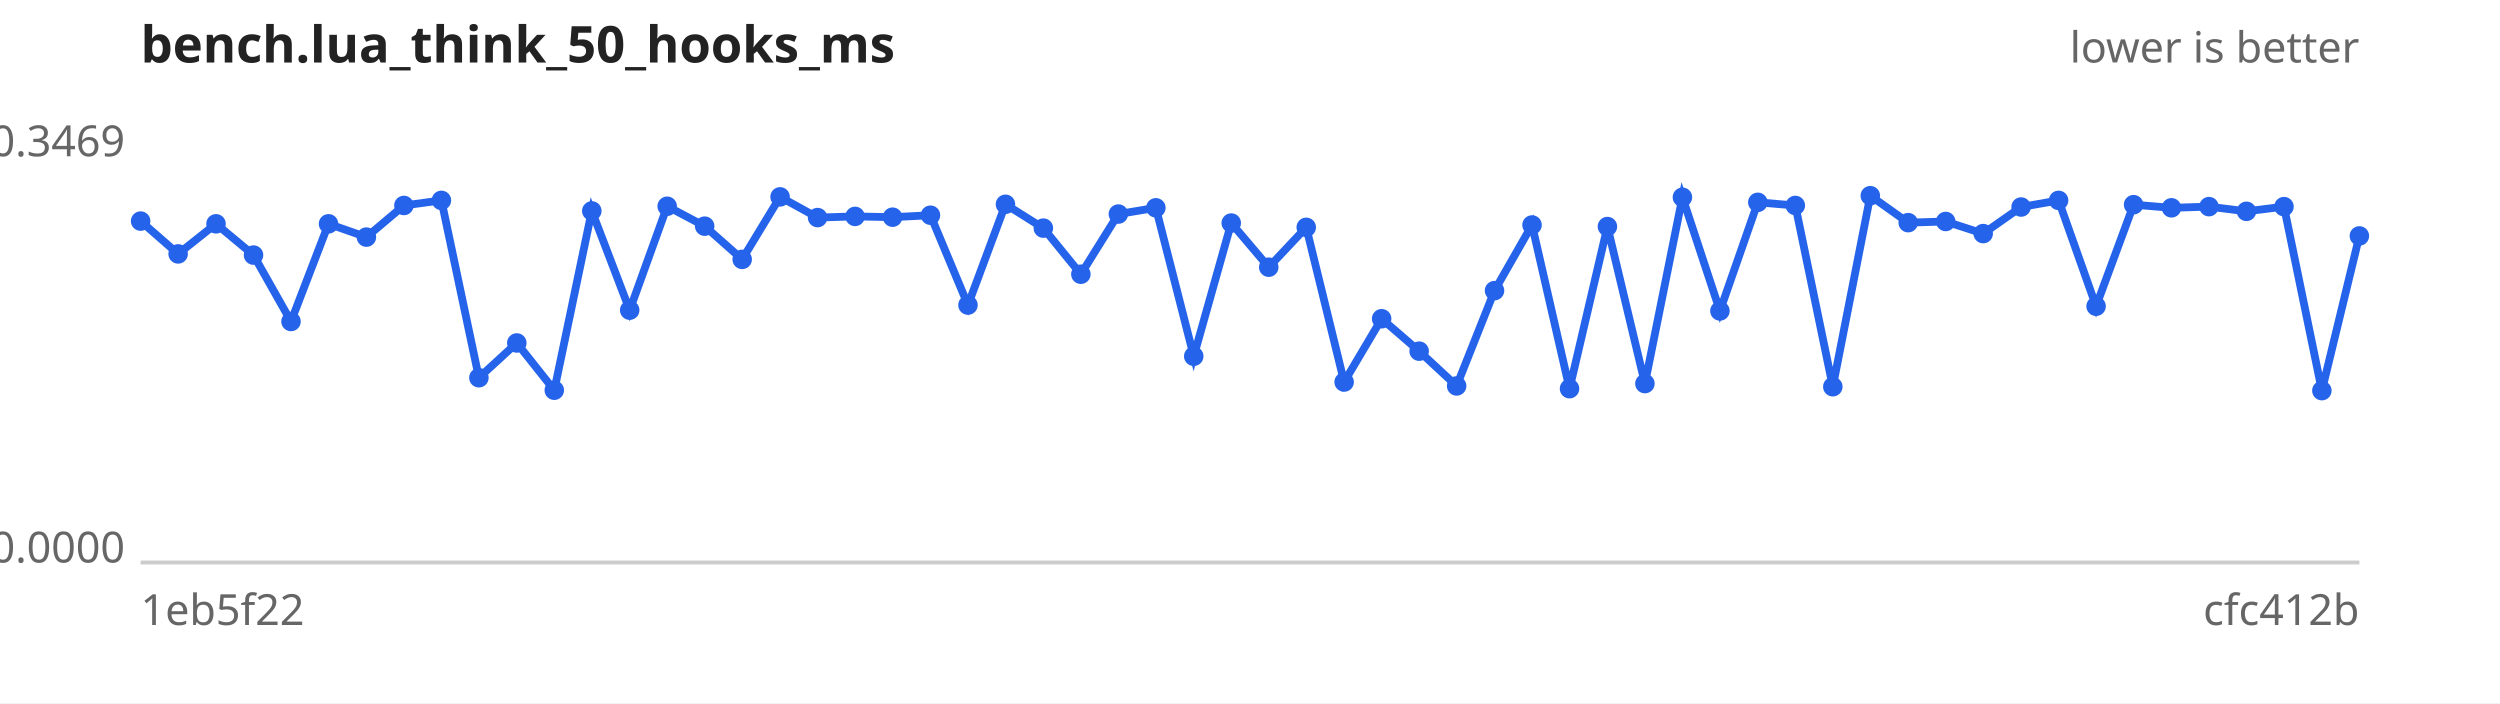
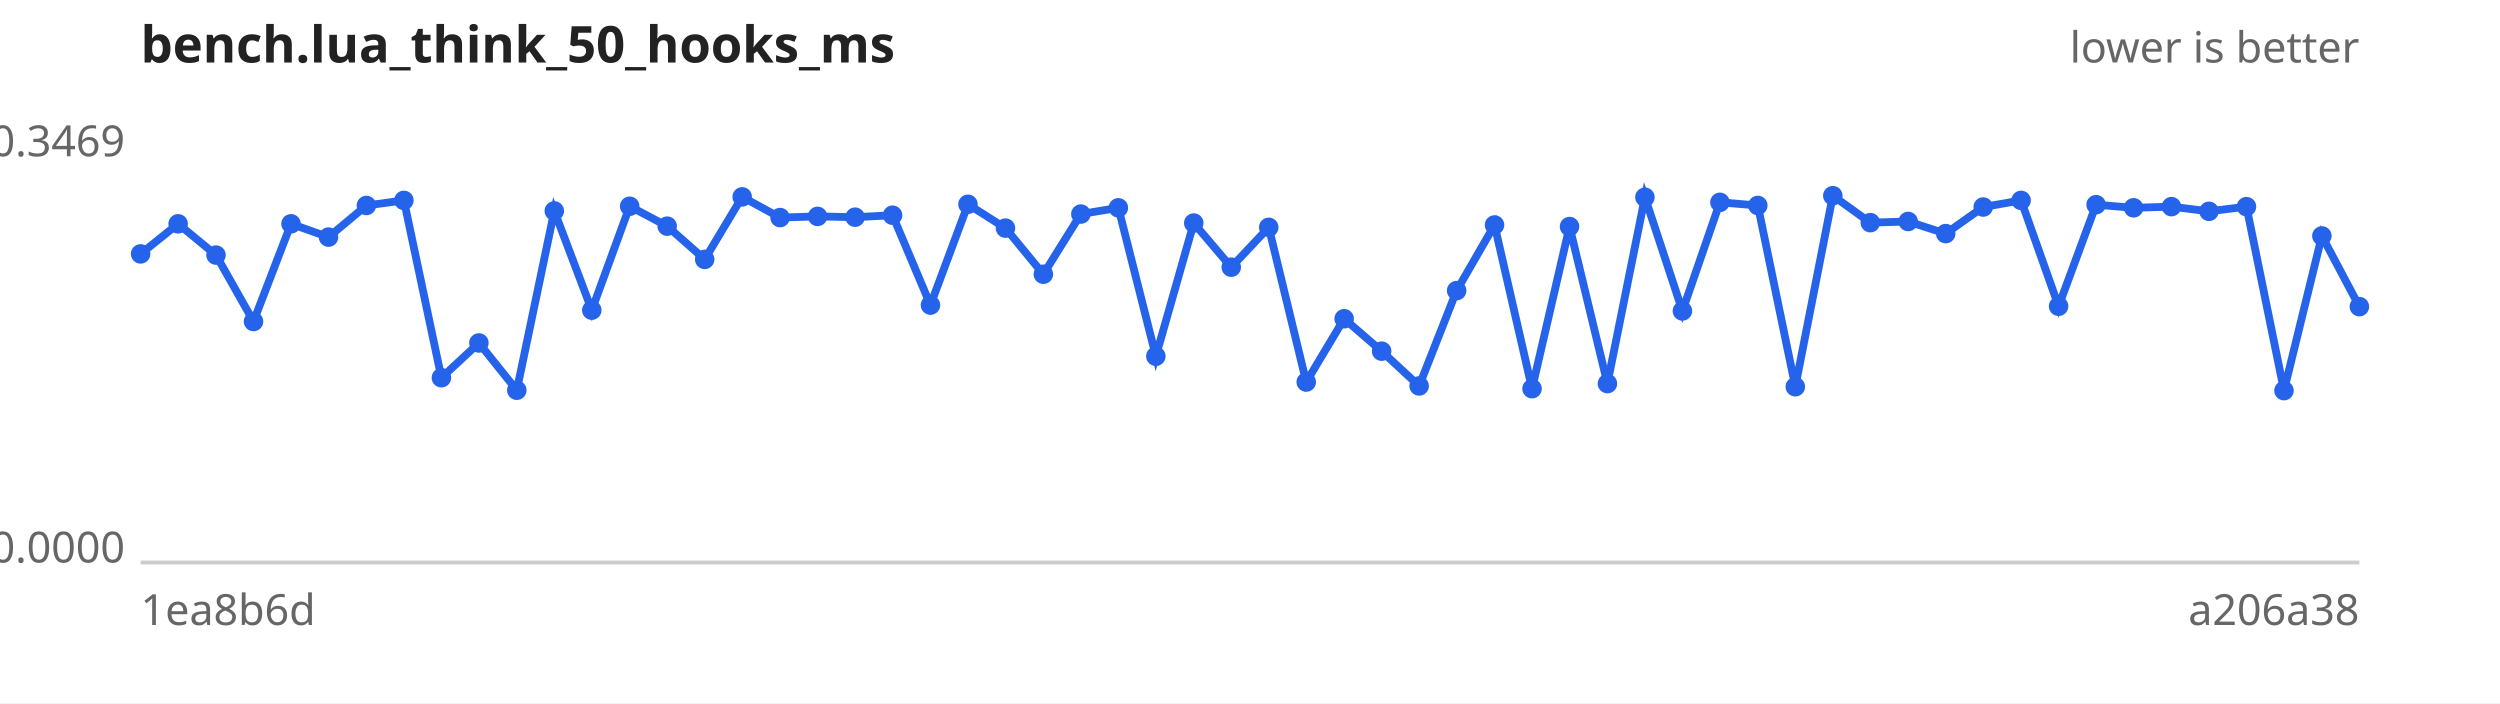
<svg xmlns="http://www.w3.org/2000/svg" width="640" height="180" viewBox="0 0 640 180" font-family="sans-serif" font-size="11">
  <rect width="640" height="180" fill="#ffffff" />
  <text x="36" y="16" font-size="13" font-weight="bold" fill="#222">bench.lua_think_50_hooks_ms</text>
  <text x="604" y="16" text-anchor="end" fill="#666">lower is better</text>
  <line x1="36" y1="144" x2="604" y2="144" stroke="#ccc" />
  <text x="32" y="40.0" text-anchor="end" fill="#666">0.3469</text>
  <text x="32" y="144.0" text-anchor="end" fill="#666">0.0000</text>
-   <text x="36" y="160" fill="#666">1eb5f22</text>
-   <text x="604" y="160" text-anchor="end" fill="#666">cfc412b</text>
-   <path d="M36.0,56.6 L45.6,65.0 L55.3,57.3 L64.9,65.3 L74.5,82.3 L84.1,57.3 L93.8,60.7 L103.4,52.6 L113.0,51.3 L122.6,96.7 L132.3,87.8 L141.9,99.9 L151.5,54.0 L161.2,79.4 L170.8,52.8 L180.4,57.9 L190.0,66.4 L199.7,50.4 L209.3,55.7 L218.9,55.4 L228.5,55.6 L238.2,55.1 L247.8,78.1 L257.4,52.3 L267.1,58.4 L276.7,70.2 L286.3,54.8 L295.9,53.2 L305.6,91.2 L315.2,57.1 L324.8,68.4 L334.4,58.2 L344.1,97.8 L353.7,81.6 L363.3,89.9 L372.9,98.8 L382.6,74.4 L392.2,57.6 L401.8,99.5 L411.5,58.0 L421.1,98.2 L430.7,50.5 L440.3,79.6 L450.0,51.8 L459.6,52.6 L469.2,99.0 L478.8,50.1 L488.5,57.0 L498.1,56.7 L507.7,59.8 L517.4,53.0 L527.0,51.3 L536.6,78.4 L546.2,52.4 L555.9,53.2 L565.5,52.9 L575.1,54.1 L584.7,52.9 L594.4,100.0 L604.0,60.4" fill="none" stroke="#2563eb" stroke-width="2" />
+   <text x="36" y="160" fill="#666">1ea8b6d</text>
+   <text x="604" y="160" text-anchor="end" fill="#666">a206a38</text>
+   <path d="M36.0,65.0 L45.6,57.3 L55.3,65.3 L64.9,82.3 L74.5,57.3 L84.1,60.7 L93.8,52.6 L103.4,51.3 L113.0,96.7 L122.6,87.8 L132.3,99.9 L141.9,54.0 L151.5,79.4 L161.2,52.8 L170.8,57.9 L180.4,66.4 L190.0,50.4 L199.7,55.7 L209.3,55.4 L218.9,55.6 L228.5,55.1 L238.2,78.1 L247.8,52.3 L257.4,58.4 L267.1,70.2 L276.7,54.8 L286.3,53.2 L295.9,91.2 L305.6,57.1 L315.2,68.4 L324.8,58.2 L334.4,97.8 L344.1,81.6 L353.7,89.9 L363.3,98.8 L372.9,74.4 L382.6,57.6 L392.2,99.5 L401.8,58.0 L411.5,98.2 L421.1,50.5 L430.7,79.6 L440.3,51.8 L450.0,52.6 L459.6,99.0 L469.2,50.1 L478.8,57.0 L488.5,56.7 L498.1,59.8 L507.7,53.0 L517.4,51.3 L527.0,78.4 L536.6,52.4 L546.2,53.2 L555.9,52.9 L565.5,54.1 L575.1,52.9 L584.7,100.0 L594.4,60.4 L604.0,78.5" fill="none" stroke="#2563eb" stroke-width="2" />
  <g fill="#2563eb">
-     <circle cx="36.0" cy="56.6" r="2.5" />
-     <circle cx="45.6" cy="65.0" r="2.5" />
-     <circle cx="55.3" cy="57.3" r="2.5" />
-     <circle cx="64.9" cy="65.3" r="2.5" />
-     <circle cx="74.5" cy="82.3" r="2.5" />
-     <circle cx="84.1" cy="57.3" r="2.5" />
-     <circle cx="93.8" cy="60.7" r="2.5" />
-     <circle cx="103.4" cy="52.6" r="2.5" />
-     <circle cx="113.0" cy="51.3" r="2.5" />
-     <circle cx="122.6" cy="96.7" r="2.5" />
-     <circle cx="132.3" cy="87.8" r="2.5" />
-     <circle cx="141.9" cy="99.9" r="2.5" />
-     <circle cx="151.5" cy="54.0" r="2.5" />
-     <circle cx="161.2" cy="79.4" r="2.5" />
-     <circle cx="170.8" cy="52.8" r="2.5" />
-     <circle cx="180.4" cy="57.9" r="2.5" />
-     <circle cx="190.0" cy="66.4" r="2.5" />
-     <circle cx="199.7" cy="50.4" r="2.5" />
-     <circle cx="209.3" cy="55.7" r="2.5" />
-     <circle cx="218.9" cy="55.4" r="2.5" />
-     <circle cx="228.5" cy="55.6" r="2.5" />
-     <circle cx="238.2" cy="55.1" r="2.5" />
-     <circle cx="247.8" cy="78.1" r="2.5" />
-     <circle cx="257.4" cy="52.3" r="2.5" />
-     <circle cx="267.1" cy="58.4" r="2.5" />
-     <circle cx="276.7" cy="70.2" r="2.5" />
-     <circle cx="286.3" cy="54.8" r="2.5" />
-     <circle cx="295.9" cy="53.2" r="2.5" />
-     <circle cx="305.6" cy="91.2" r="2.5" />
-     <circle cx="315.2" cy="57.1" r="2.5" />
-     <circle cx="324.8" cy="68.4" r="2.5" />
-     <circle cx="334.4" cy="58.2" r="2.5" />
-     <circle cx="344.1" cy="97.8" r="2.5" />
-     <circle cx="353.7" cy="81.6" r="2.5" />
-     <circle cx="363.3" cy="89.9" r="2.5" />
-     <circle cx="372.9" cy="98.8" r="2.5" />
-     <circle cx="382.6" cy="74.4" r="2.5" />
-     <circle cx="392.2" cy="57.6" r="2.5" />
-     <circle cx="401.8" cy="99.5" r="2.5" />
-     <circle cx="411.5" cy="58.0" r="2.5" />
-     <circle cx="421.1" cy="98.2" r="2.5" />
-     <circle cx="430.7" cy="50.5" r="2.5" />
-     <circle cx="440.3" cy="79.6" r="2.5" />
-     <circle cx="450.0" cy="51.8" r="2.5" />
-     <circle cx="459.6" cy="52.6" r="2.5" />
-     <circle cx="469.2" cy="99.0" r="2.5" />
-     <circle cx="478.8" cy="50.1" r="2.5" />
-     <circle cx="488.5" cy="57.0" r="2.5" />
-     <circle cx="498.1" cy="56.7" r="2.5" />
-     <circle cx="507.7" cy="59.8" r="2.5" />
-     <circle cx="517.4" cy="53.0" r="2.5" />
-     <circle cx="527.0" cy="51.3" r="2.5" />
-     <circle cx="536.6" cy="78.4" r="2.5" />
-     <circle cx="546.2" cy="52.4" r="2.5" />
-     <circle cx="555.9" cy="53.2" r="2.5" />
-     <circle cx="565.5" cy="52.9" r="2.5" />
-     <circle cx="575.1" cy="54.1" r="2.5" />
-     <circle cx="584.7" cy="52.9" r="2.5" />
-     <circle cx="594.4" cy="100.0" r="2.5" />
-     <circle cx="604.0" cy="60.4" r="2.5" />
+     <circle cx="36.0" cy="65.0" r="2.5" />
+     <circle cx="45.6" cy="57.3" r="2.5" />
+     <circle cx="55.3" cy="65.3" r="2.5" />
+     <circle cx="64.9" cy="82.3" r="2.5" />
+     <circle cx="74.5" cy="57.3" r="2.5" />
+     <circle cx="84.1" cy="60.7" r="2.5" />
+     <circle cx="93.8" cy="52.6" r="2.5" />
+     <circle cx="103.4" cy="51.3" r="2.5" />
+     <circle cx="113.0" cy="96.7" r="2.5" />
+     <circle cx="122.6" cy="87.8" r="2.5" />
+     <circle cx="132.3" cy="99.9" r="2.5" />
+     <circle cx="141.9" cy="54.0" r="2.5" />
+     <circle cx="151.5" cy="79.4" r="2.5" />
+     <circle cx="161.2" cy="52.8" r="2.5" />
+     <circle cx="170.8" cy="57.9" r="2.5" />
+     <circle cx="180.4" cy="66.4" r="2.5" />
+     <circle cx="190.0" cy="50.4" r="2.5" />
+     <circle cx="199.7" cy="55.7" r="2.5" />
+     <circle cx="209.3" cy="55.4" r="2.5" />
+     <circle cx="218.9" cy="55.6" r="2.5" />
+     <circle cx="228.5" cy="55.1" r="2.5" />
+     <circle cx="238.2" cy="78.1" r="2.5" />
+     <circle cx="247.8" cy="52.3" r="2.5" />
+     <circle cx="257.4" cy="58.4" r="2.5" />
+     <circle cx="267.1" cy="70.2" r="2.5" />
+     <circle cx="276.7" cy="54.8" r="2.5" />
+     <circle cx="286.3" cy="53.2" r="2.5" />
+     <circle cx="295.9" cy="91.2" r="2.5" />
+     <circle cx="305.6" cy="57.1" r="2.5" />
+     <circle cx="315.2" cy="68.4" r="2.5" />
+     <circle cx="324.8" cy="58.2" r="2.5" />
+     <circle cx="334.4" cy="97.8" r="2.5" />
+     <circle cx="344.1" cy="81.6" r="2.5" />
+     <circle cx="353.7" cy="89.9" r="2.5" />
+     <circle cx="363.3" cy="98.8" r="2.5" />
+     <circle cx="372.9" cy="74.4" r="2.5" />
+     <circle cx="382.6" cy="57.6" r="2.5" />
+     <circle cx="392.2" cy="99.5" r="2.5" />
+     <circle cx="401.8" cy="58.0" r="2.5" />
+     <circle cx="411.5" cy="98.2" r="2.5" />
+     <circle cx="421.1" cy="50.5" r="2.5" />
+     <circle cx="430.7" cy="79.6" r="2.5" />
+     <circle cx="440.3" cy="51.8" r="2.5" />
+     <circle cx="450.0" cy="52.6" r="2.5" />
+     <circle cx="459.6" cy="99.0" r="2.5" />
+     <circle cx="469.2" cy="50.1" r="2.5" />
+     <circle cx="478.8" cy="57.0" r="2.5" />
+     <circle cx="488.5" cy="56.7" r="2.5" />
+     <circle cx="498.1" cy="59.8" r="2.5" />
+     <circle cx="507.7" cy="53.0" r="2.5" />
+     <circle cx="517.4" cy="51.3" r="2.5" />
+     <circle cx="527.0" cy="78.4" r="2.5" />
+     <circle cx="536.6" cy="52.4" r="2.5" />
+     <circle cx="546.2" cy="53.2" r="2.5" />
+     <circle cx="555.9" cy="52.9" r="2.5" />
+     <circle cx="565.5" cy="54.1" r="2.5" />
+     <circle cx="575.1" cy="52.9" r="2.5" />
+     <circle cx="584.7" cy="100.0" r="2.5" />
+     <circle cx="594.4" cy="60.4" r="2.5" />
+     <circle cx="604.0" cy="78.5" r="2.5" />
  </g>
</svg>
